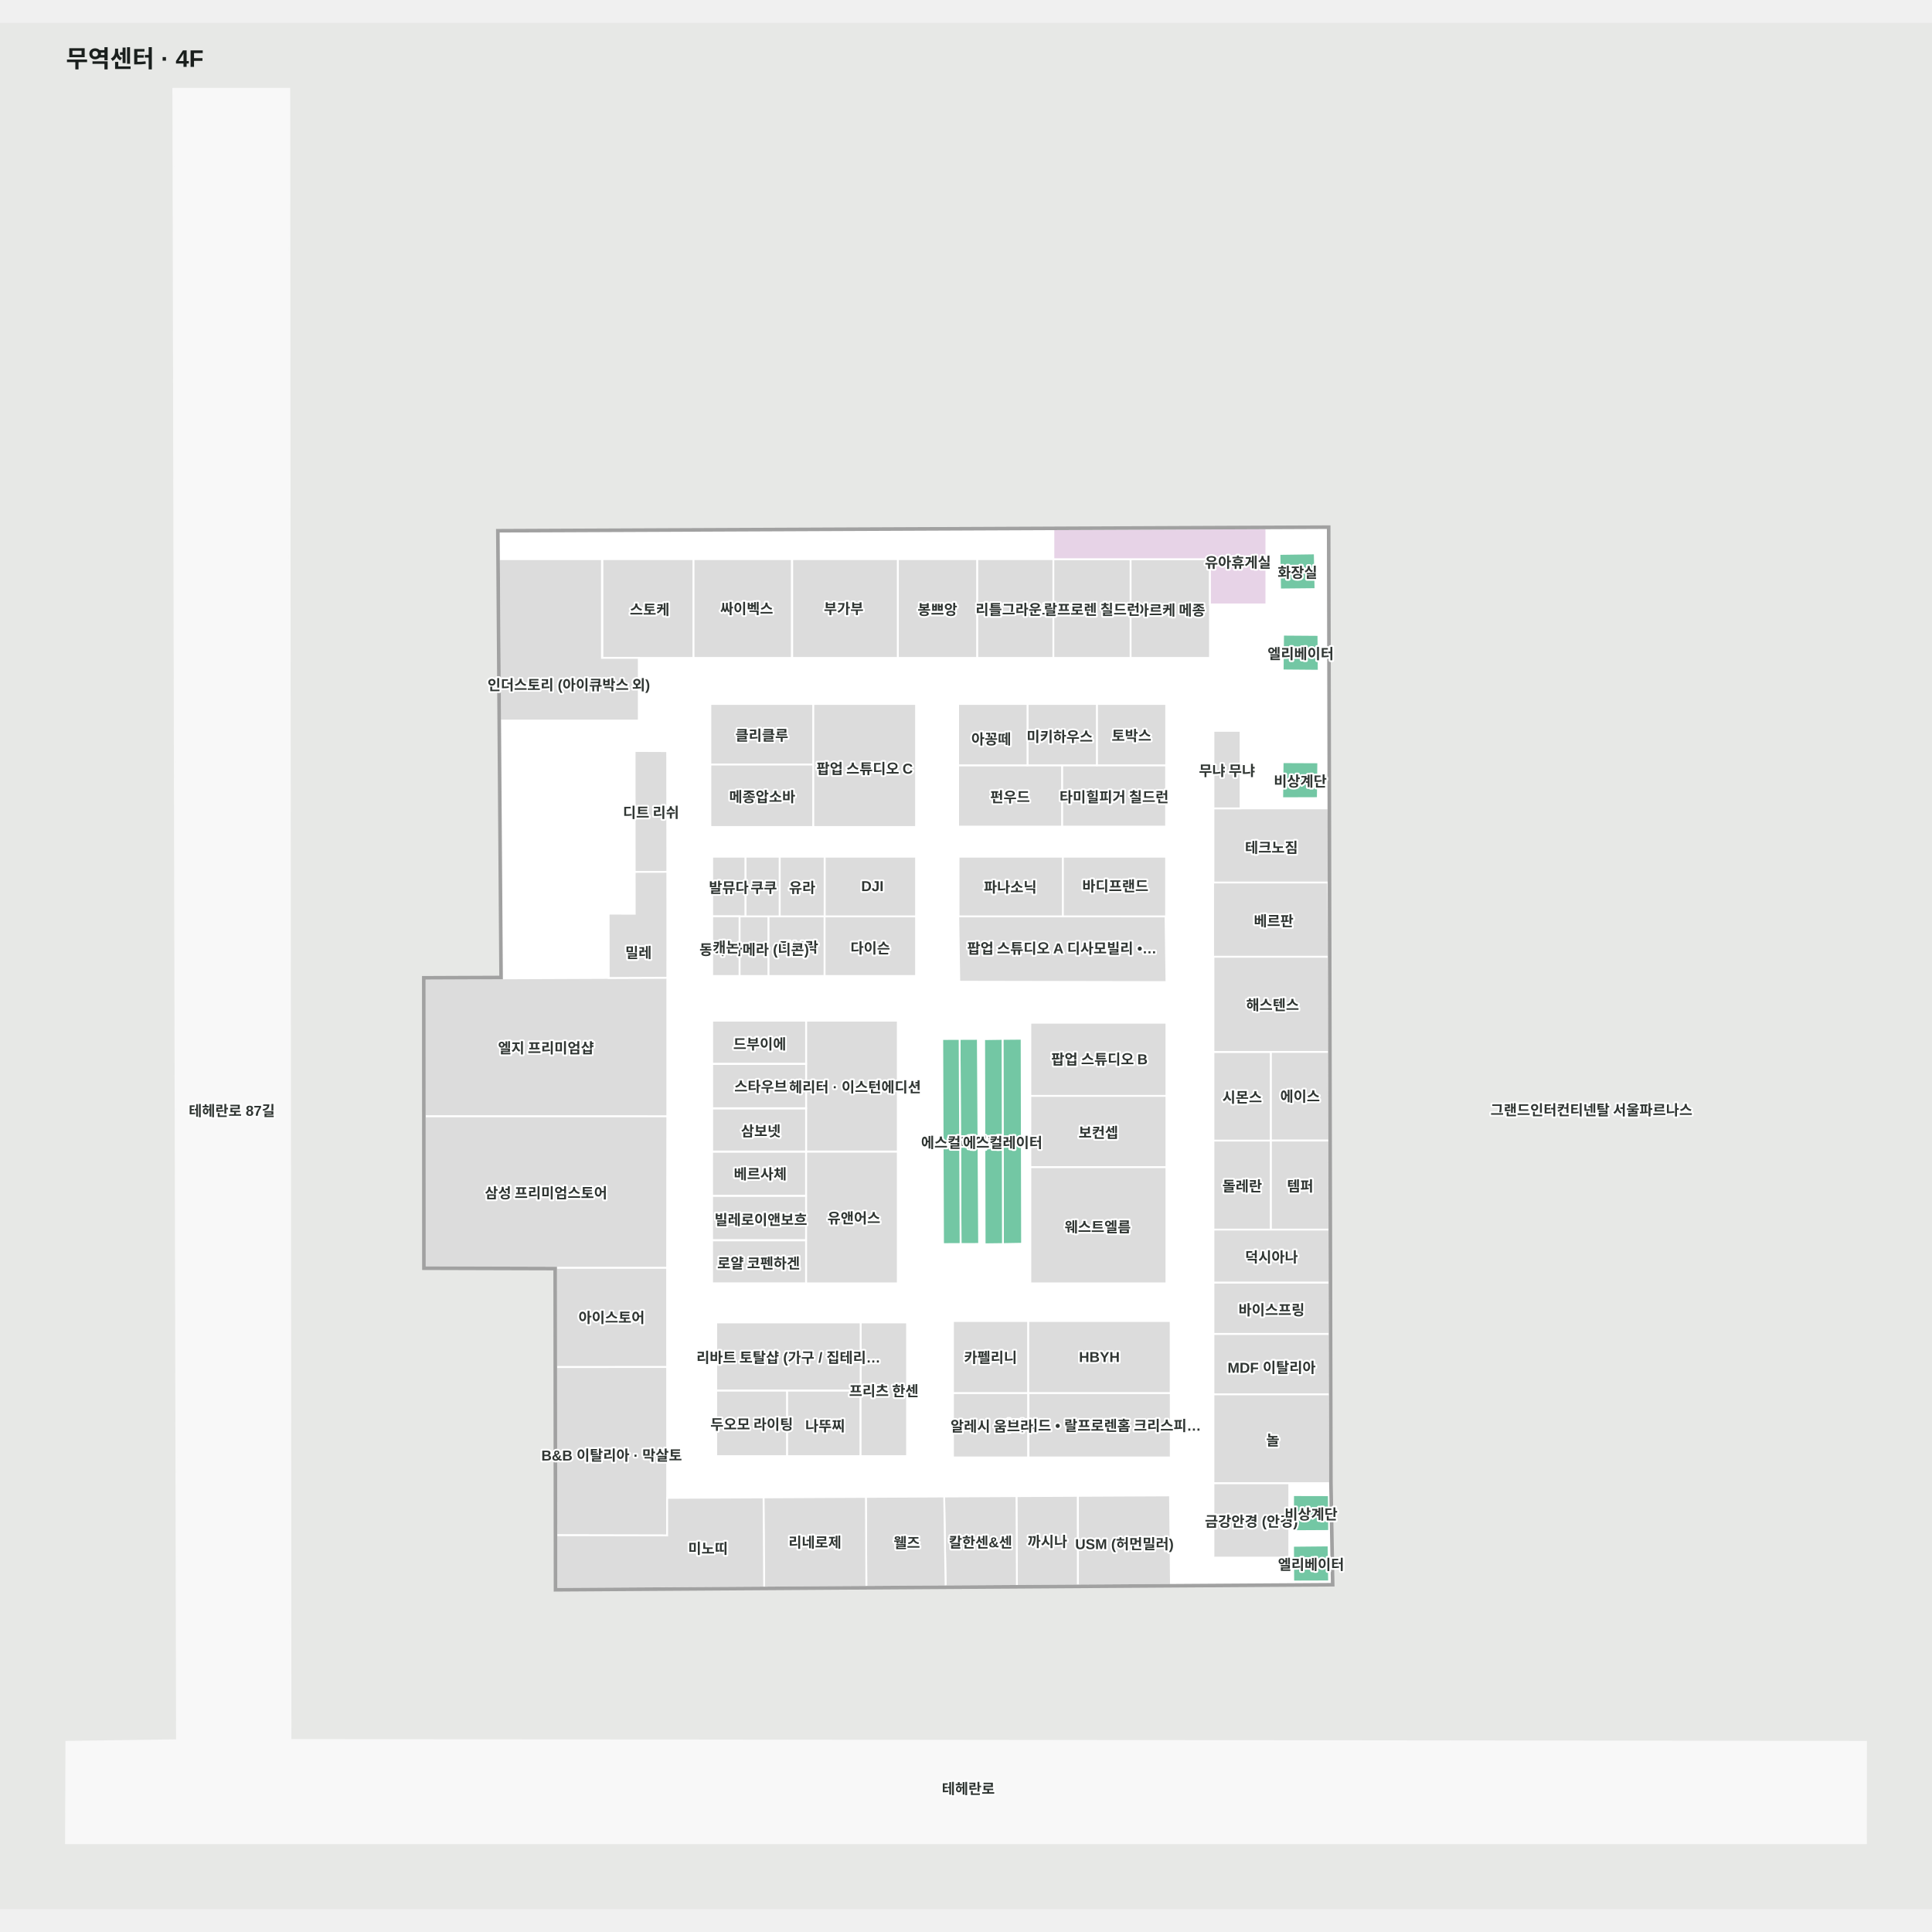
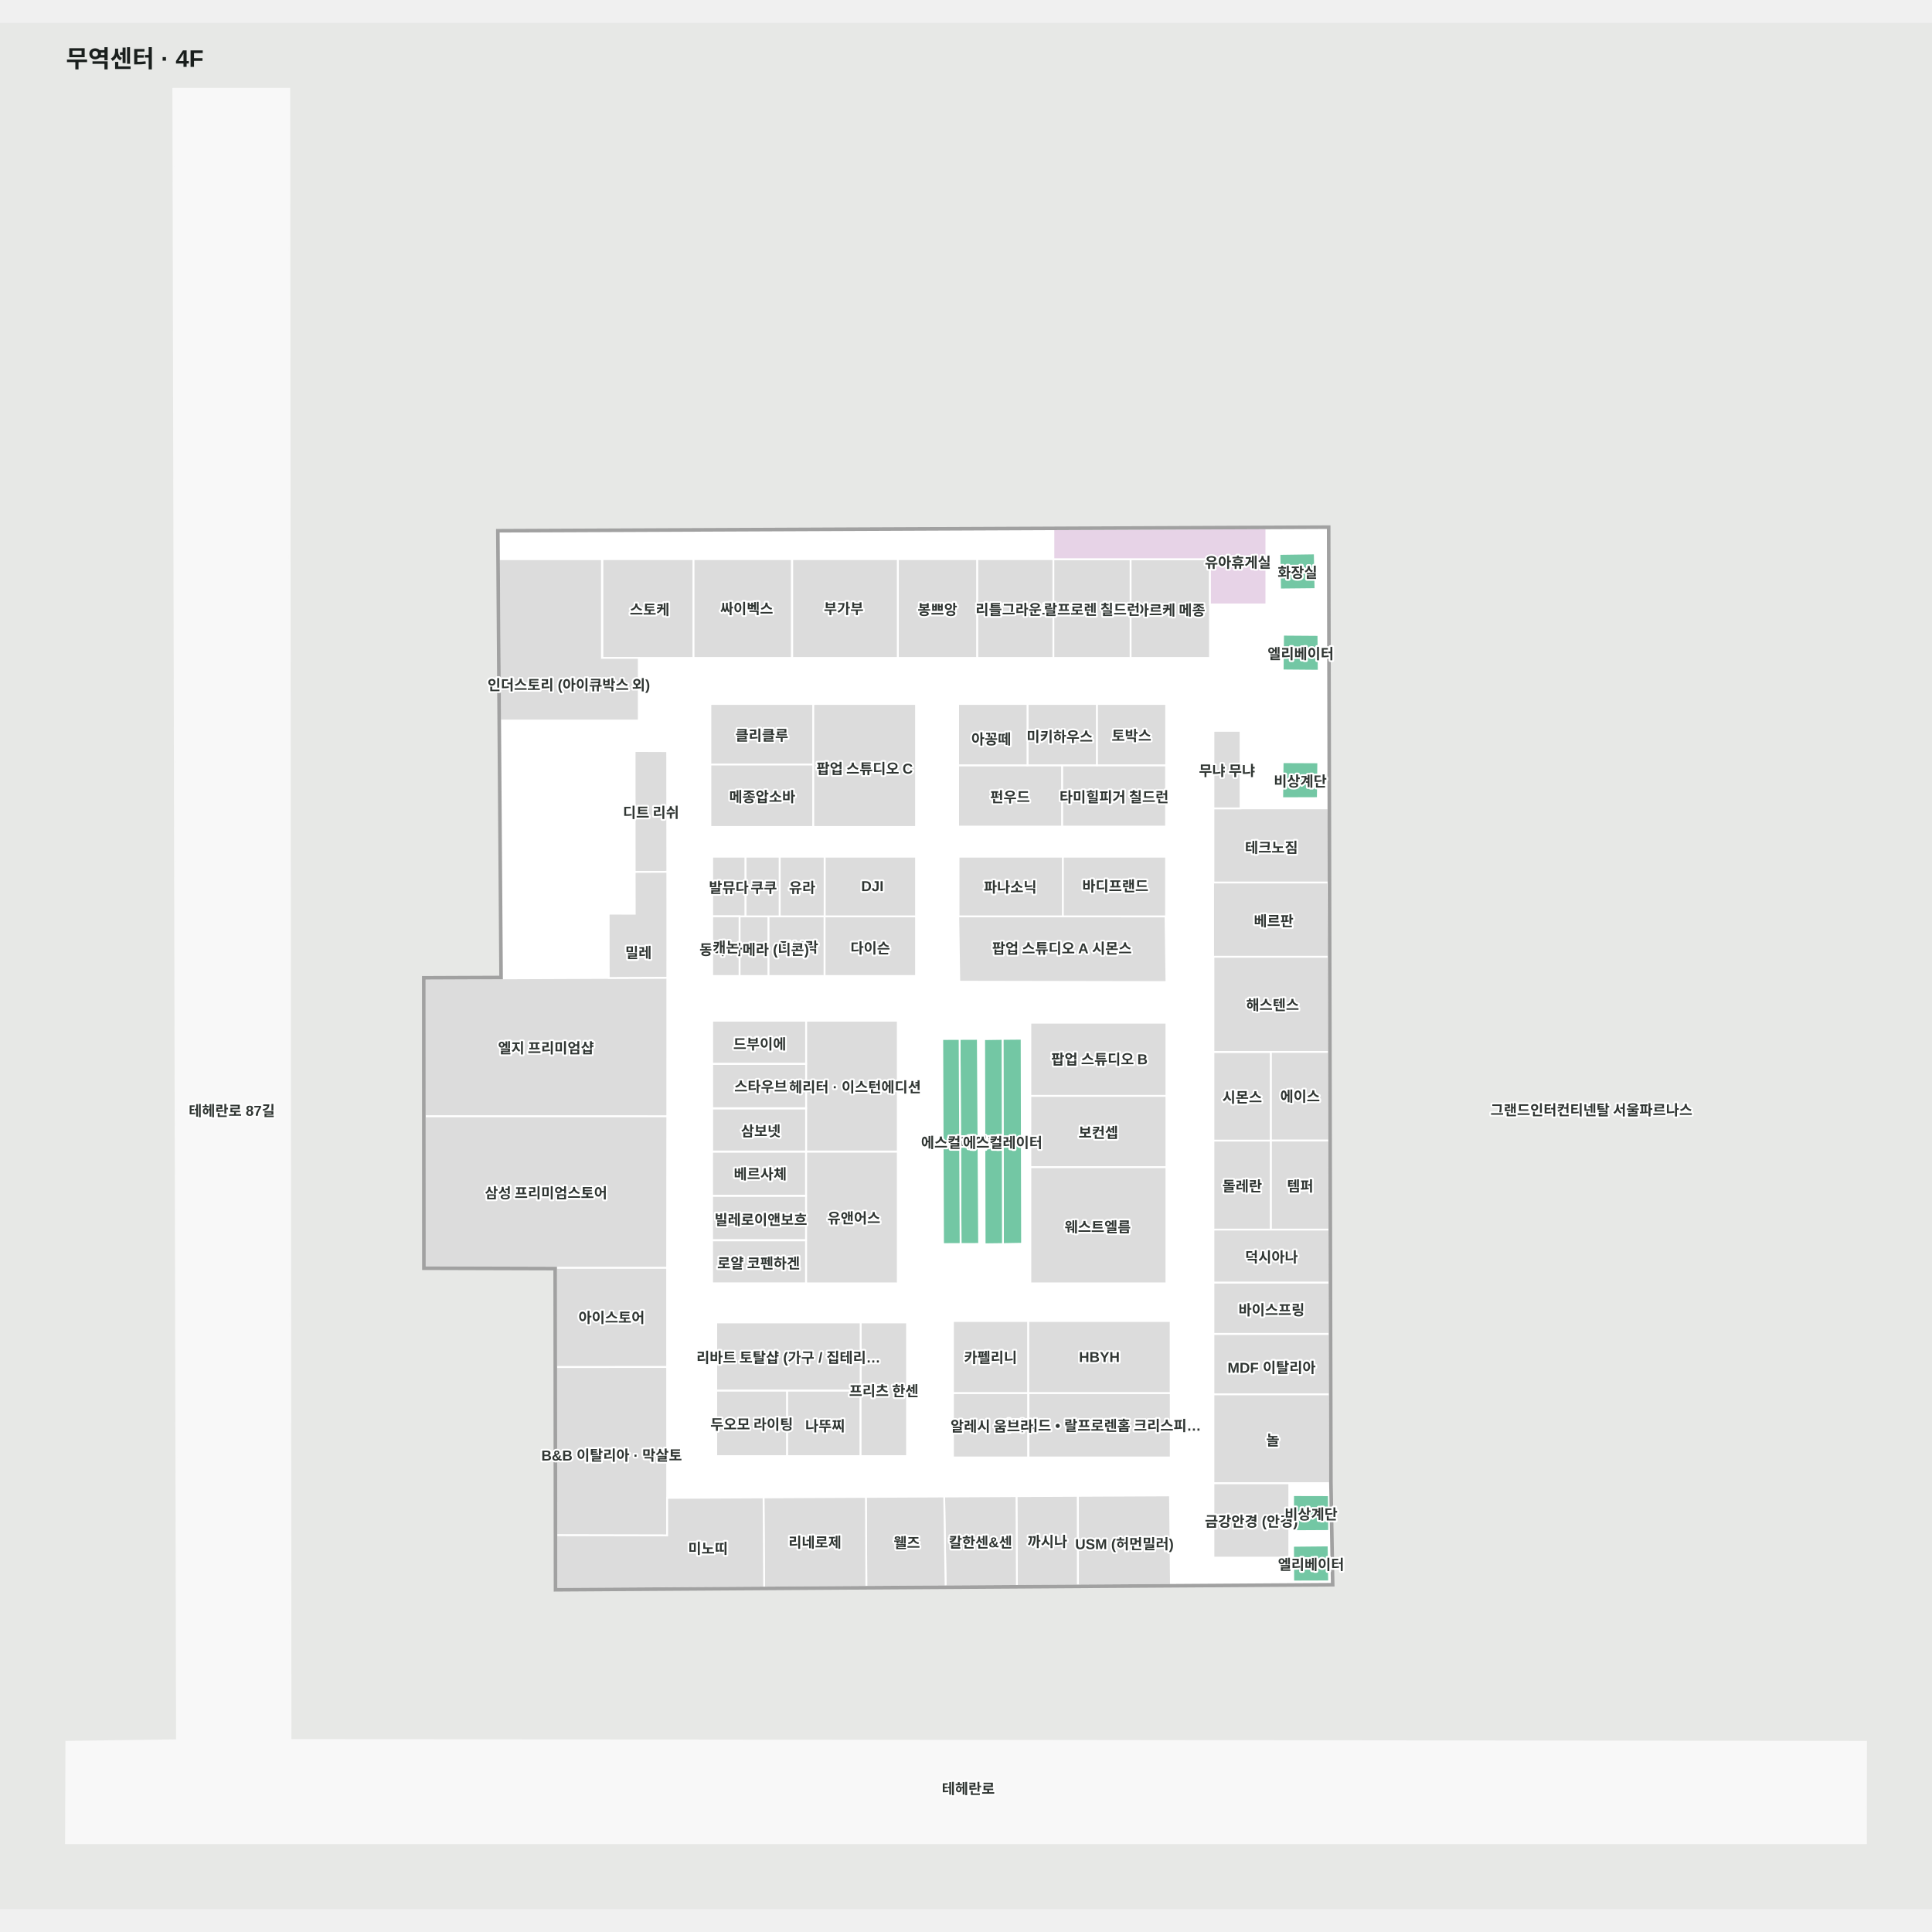
<svg xmlns="http://www.w3.org/2000/svg" viewBox="-55.299 -55 1610.299 1572.189" width="1200" height="1200" role="img" aria-labelledby="title desc">
  <rect x="-55.299" y="-55" width="1610.299" height="1572.189" fill="#e7e8e6" />
  <g>
    <polygon points="1500.00,1377.72 186.84,1376.19 185.84,0.00 89.15,0.00 92.21,1376.41 0.00,1377.72 -0.30,1462.19 1499.91,1462.19" fill="#f8f8f8" fill-opacity="1" stroke="#f8f8f8" stroke-width="1.5" />
    <polygon points="1054.72,1246.06 1053.26,1161.61 1051.39,366.06 360.40,369.06 363.10,741.41 298.69,741.68 298.78,982.22 408.18,982.54 408.47,1250.26" fill="#ffffff" fill-opacity="1" stroke="#ffffff" stroke-width="1.5" />
  </g>
  <g>
    <polygon points="1051.94,599.70 956.10,599.70 956.10,661.53 1052.42,661.53" fill="#dcdcdc" fill-opacity="1" stroke="#ffffff" stroke-width="1.5" />
    <polygon points="1051.68,661.53 955.84,661.53 955.84,723.37 1052.16,723.37" fill="#dcdcdc" fill-opacity="1" stroke="#ffffff" stroke-width="1.5" />
    <polygon points="956.10,1088.11 1053.09,1088.11 1052.97,1037.70 956.10,1037.70" fill="#dcdcdc" fill-opacity="1" stroke="#ffffff" stroke-width="1.5" />
    <polygon points="956.10,994.90 956.10,1037.70 1052.97,1037.70 1052.87,994.90" fill="#dcdcdc" fill-opacity="1" stroke="#ffffff" stroke-width="1.5" />
    <polygon points="1052.25,1172.20 1022.50,1172.13 1022.46,1202.13 1052.46,1201.97" fill="#73c7a4" fill-opacity="1" stroke="#ffffff" stroke-width="1.5" />
    <polygon points="1052.46,1244.00 1052.02,1214.09 1022.46,1214.37 1022.62,1244.09" fill="#73c7a4" fill-opacity="1" stroke="#ffffff" stroke-width="1.5" />
    <polygon points="1013.78,561.23 1013.43,591.23 1043.08,591.14 1043.43,561.36" fill="#73c7a4" fill-opacity="1" stroke="#ffffff" stroke-width="1.5" />
    <polygon points="1014.14,454.96 1013.81,484.71 1043.81,484.96 1043.56,455.17" fill="#73c7a4" fill-opacity="1" stroke="#ffffff" stroke-width="1.5" />
    <polygon points="1040.53,387.23 1011.12,387.65 1011.66,417.23 1041.12,416.94" fill="#73c7a4" fill-opacity="1" stroke="#ffffff" stroke-width="1.5" />
    <polygon points="796.20,791.73 780.29,791.87 780.63,962.84 796.56,962.57" fill="#73c7a4" fill-opacity="1" stroke="#ffffff" stroke-width="1.5" />
    <polygon points="764.99,792.08 765.40,963.02 780.63,962.84 780.29,791.87" fill="#73c7a4" fill-opacity="1" stroke="#ffffff" stroke-width="1.5" />
    <polygon points="759.70,791.85 744.51,791.91 745.35,962.80 760.77,962.75" fill="#73c7a4" fill-opacity="1" stroke="#ffffff" stroke-width="1.5" />
    <polygon points="730.08,791.96 730.71,962.87 745.35,962.80 744.51,791.91" fill="#73c7a4" fill-opacity="1" stroke="#ffffff" stroke-width="1.5" />
    <polygon points="473.67,551.90 473.71,652.69 500.90,652.59 500.78,552.01" fill="#dcdcdc" fill-opacity="1" stroke="#ffffff" stroke-width="1.5" />
    <polygon points="759.10,392.00 822.70,392.00 822.70,474.30 759.10,474.30" fill="#dcdcdc" fill-opacity="1" stroke="#ffffff" stroke-width="1.5" />
    <polygon points="887.00,392.00 953.20,392.00 953.20,474.30 887.00,474.30" fill="#dcdcdc" fill-opacity="1" stroke="#ffffff" stroke-width="1.5" />
    <polygon points="693.00,392.00 759.10,392.00 759.10,474.30 693.00,474.30" fill="#dcdcdc" fill-opacity="1" stroke="#ffffff" stroke-width="1.5" />
    <polygon points="822.70,392.00 887.00,392.00 887.00,474.30 822.70,474.30" fill="#dcdcdc" fill-opacity="1" stroke="#ffffff" stroke-width="1.5" />
    <polygon points="446.80,392.00 522.77,392.00 522.77,474.30 446.80,474.30" fill="#dcdcdc" fill-opacity="1" stroke="#ffffff" stroke-width="1.5" />
    <polygon points="446.40,392.00 360.60,392.00 361.50,526.50 477.10,526.50 477.10,474.30 446.40,474.30" fill="#dcdcdc" fill-opacity="1" stroke="#ffffff" stroke-width="1.5" />
    <polygon points="956.10,1162.10 1019.30,1162.10 1019.30,1224.20 956.10,1224.20" fill="#dcdcdc" fill-opacity="1" stroke="#ffffff" stroke-width="1.5" />
    <polygon points="956.10,535.10 978.70,535.10 978.70,599.70 956.10,599.70" fill="#dcdcdc" fill-opacity="1" stroke="#ffffff" stroke-width="1.5" />
    <polygon points="956.10,876.60 1004.00,876.60 1004.00,950.80 956.10,950.80" fill="#dcdcdc" fill-opacity="1" stroke="#ffffff" stroke-width="1.5" />
    <polygon points="956.10,802.70 1004.00,802.70 1004.00,876.60 956.10,876.60" fill="#dcdcdc" fill-opacity="1" stroke="#ffffff" stroke-width="1.5" />
    <polygon points="585.10,689.70 632.00,689.70 632.00,739.40 585.10,739.40" fill="#dcdcdc" fill-opacity="1" stroke="#ffffff" stroke-width="1.5" />
    <polygon points="632.00,689.70 708.20,689.70 708.20,739.40 632.00,739.40" fill="#dcdcdc" fill-opacity="1" stroke="#ffffff" stroke-width="1.5" />
    <polygon points="561.11,689.70 585.13,689.70 585.13,739.40 561.11,739.40" fill="#dcdcdc" fill-opacity="1" stroke="#ffffff" stroke-width="1.5" />
    <polygon points="565.97,640.00 594.60,640.00 594.60,689.70 565.97,689.70" fill="#dcdcdc" fill-opacity="1" stroke="#ffffff" stroke-width="1.5" />
    <polygon points="829.90,563.80 916.60,563.80 916.60,614.90 829.90,614.90" fill="#dcdcdc" fill-opacity="1" stroke="#ffffff" stroke-width="1.5" />
    <polygon points="743.30,563.80 829.90,563.80 829.90,614.90 743.30,614.90" fill="#dcdcdc" fill-opacity="1" stroke="#ffffff" stroke-width="1.5" />
    <polygon points="858.90,512.70 916.70,512.70 916.70,563.80 858.90,563.80" fill="#dcdcdc" fill-opacity="1" stroke="#ffffff" stroke-width="1.5" />
    <polygon points="801.10,512.70 858.90,512.70 858.90,563.80 801.10,563.80" fill="#dcdcdc" fill-opacity="1" stroke="#ffffff" stroke-width="1.5" />
    <polygon points="743.30,512.70 801.10,512.70 801.10,563.80 743.30,563.80" fill="#dcdcdc" fill-opacity="1" stroke="#ffffff" stroke-width="1.5" />
    <polygon points="536.80,512.70 622.60,512.70 622.60,563.20 536.80,563.20" fill="#dcdcdc" fill-opacity="1" stroke="#ffffff" stroke-width="1.5" />
    <polygon points="536.80,563.20 622.60,563.20 622.60,615.20 536.80,615.20" fill="#dcdcdc" fill-opacity="1" stroke="#ffffff" stroke-width="1.5" />
    <polygon points="801.90,1087.00 920.50,1087.00 920.50,1140.70 801.90,1140.70" fill="#dcdcdc" fill-opacity="1" stroke="#ffffff" stroke-width="1.5" />
    <polygon points="739.00,1087.00 801.60,1087.00 801.60,1140.70 739.00,1140.70" fill="#dcdcdc" fill-opacity="1" stroke="#ffffff" stroke-width="1.5" />
    <polygon points="801.60,1027.00 920.40,1027.00 920.40,1087.00 801.60,1087.00" fill="#dcdcdc" fill-opacity="1" stroke="#ffffff" stroke-width="1.5" />
    <polygon points="739.00,1027.00 801.60,1027.00 801.60,1087.00 739.00,1087.00" fill="#dcdcdc" fill-opacity="1" stroke="#ffffff" stroke-width="1.5" />
    <polygon points="541.70,1084.90 600.80,1084.90 600.80,1139.60 541.70,1139.60" fill="#dcdcdc" fill-opacity="1" stroke="#ffffff" stroke-width="1.5" />
    <polygon points="600.80,1084.90 662.00,1084.90 662.00,1139.60 600.80,1139.60" fill="#dcdcdc" fill-opacity="1" stroke="#ffffff" stroke-width="1.5" />
    <polygon points="662.00,1028.20 700.70,1028.20 700.70,1139.60 662.00,1139.60" fill="#dcdcdc" fill-opacity="1" stroke="#ffffff" stroke-width="1.5" />
    <polygon points="803.50,839.30 916.90,839.30 916.90,898.80 803.50,898.80" fill="#dcdcdc" fill-opacity="1" stroke="#ffffff" stroke-width="1.5" />
    <polygon points="803.50,778.40 916.90,778.40 916.90,839.30 803.50,839.30" fill="#dcdcdc" fill-opacity="1" stroke="#ffffff" stroke-width="1.5" />
    <polygon points="803.50,898.80 916.90,898.80 916.90,995.60 803.50,995.60" fill="#dcdcdc" fill-opacity="1" stroke="#ffffff" stroke-width="1.5" />
    <polygon points="538.30,640.00 565.97,640.00 565.97,689.70 538.30,689.70" fill="#dcdcdc" fill-opacity="1" stroke="#ffffff" stroke-width="1.5" />
    <polygon points="538.30,689.70 561.08,689.70 561.08,739.40 538.30,739.40" fill="#dcdcdc" fill-opacity="1" stroke="#ffffff" stroke-width="1.5" />
    <polygon points="1051.94,723.42 956.10,723.42 956.10,802.70 1052.42,802.70" fill="#dcdcdc" fill-opacity="1" stroke="#ffffff" stroke-width="1.5" />
    <polygon points="1052.59,876.60 1052.42,802.70 1004.00,802.70 1004.00,876.60" fill="#dcdcdc" fill-opacity="1" stroke="#ffffff" stroke-width="1.5" />
    <polygon points="1052.59,876.60 1004.00,876.60 1004.00,950.80 1052.76,950.80" fill="#dcdcdc" fill-opacity="1" stroke="#ffffff" stroke-width="1.5" />
    <polygon points="1052.97,1088.11 956.10,1088.11 956.10,1162.10 1053.27,1162.10 1053.26,1161.81" fill="#dcdcdc" fill-opacity="1" stroke="#ffffff" stroke-width="1.5" />
    <polygon points="1052.76,950.80 956.10,950.80 956.10,994.90 1052.87,994.90" fill="#dcdcdc" fill-opacity="1" stroke="#ffffff" stroke-width="1.5" />
    <polygon points="408.27,1065.38 500.75,1065.32 500.73,982.54 408.18,982.54" fill="#dcdcdc" fill-opacity="1" stroke="#ffffff" stroke-width="1.5" />
    <polygon points="843.14,1172.73 843.18,1247.43 792.28,1247.76 791.92,1172.98" fill="#dcdcdc" fill-opacity="1" stroke="#ffffff" stroke-width="1.5" />
    <polygon points="791.92,1172.98 792.28,1247.76 732.87,1248.15 731.66,1173.28" fill="#dcdcdc" fill-opacity="1" stroke="#ffffff" stroke-width="1.5" />
    <polygon points="298.74,856.23 298.78,982.22 408.18,982.54 500.73,982.54 500.88,856.27" fill="#dcdcdc" fill-opacity="1" stroke="#ffffff" stroke-width="1.5" />
    <polygon points="919.89,1172.35 920.65,1246.93 843.18,1247.43 843.14,1172.72" fill="#dcdcdc" fill-opacity="1" stroke="#ffffff" stroke-width="1.5" />
    <polygon points="731.66,1173.28 732.87,1248.15 666.80,1248.58 666.41,1173.61" fill="#dcdcdc" fill-opacity="1" stroke="#ffffff" stroke-width="1.5" />
    <polygon points="666.41,1173.61 666.80,1248.58 581.60,1249.13 581.10,1174.03" fill="#dcdcdc" fill-opacity="1" stroke="#ffffff" stroke-width="1.5" />
    <polygon points="408.42,1205.54 500.79,1205.73 500.75,1065.32 408.27,1065.38" fill="#dcdcdc" fill-opacity="1" stroke="#ffffff" stroke-width="1.5" />
    <polygon points="408.42,1205.54 408.47,1250.26 581.60,1249.13 581.10,1174.03 500.79,1174.43 500.79,1205.73" fill="#dcdcdc" fill-opacity="1" stroke="#ffffff" stroke-width="1.5" />
    <polygon points="298.69,741.68 298.74,856.23 500.88,856.27 500.91,740.84" fill="#dcdcdc" fill-opacity="1" stroke="#ffffff" stroke-width="1.5" />
    <polygon points="452.02,687.49 452.09,741.04 500.91,740.84 500.92,687.37 500.90,652.59 473.71,652.69 473.76,687.53" fill="#dcdcdc" fill-opacity="1" stroke="#ffffff" stroke-width="1.5" />
    <polygon points="1000.20,366.28 822.70,367.05 822.70,392.00 953.20,392.00 953.20,429.70 1000.20,429.70" fill="#e7d3e7" fill-opacity="1" stroke="#ffffff" stroke-width="1.5" />
    <polygon points="743.43,689.70 744.28,744.16 916.93,744.49 916.16,689.81" fill="#dcdcdc" fill-opacity="1" stroke="#ffffff" stroke-width="1.5" />
    <polygon points="1054.76,1161.59 1052.88,364.56 358.89,367.57 361.59,739.92 297.19,740.19 297.28,977.56 298.78,977.57 298.69,741.68 363.10,741.41 360.40,369.06 1051.39,366.06 1053.26,1161.61 1054.72,1246.06 408.47,1250.26 408.18,982.54 298.78,982.22 298.78,977.57 297.28,977.56 297.29,983.72 406.68,984.04 406.97,1251.76 1056.25,1247.53" fill="#a1a1a1" fill-opacity="1" stroke="#a1a1a1" stroke-width="1.5" />
    <polygon points="541.70,1028.20 662.00,1028.20 662.00,1084.90 541.70,1084.90" fill="#dcdcdc" fill-opacity="1" stroke="#ffffff" stroke-width="1.5" />
    <polygon points="616.55,885.67 693.00,885.67 693.00,776.69 616.55,776.69" fill="#dcdcdc" fill-opacity="1" stroke="#ffffff" stroke-width="1.5" />
    <polygon points="622.60,512.70 708.20,512.70 708.20,615.20 622.60,615.20" fill="#dcdcdc" fill-opacity="1" stroke="#ffffff" stroke-width="1.5" />
    <polygon points="632.00,640.00 708.20,640.00 708.20,689.70 632.00,689.70" fill="#dcdcdc" fill-opacity="1" stroke="#ffffff" stroke-width="1.5" />
    <polygon points="594.60,640.00 632.00,640.00 632.00,689.70 594.60,689.70" fill="#dcdcdc" fill-opacity="1" stroke="#ffffff" stroke-width="1.5" />
    <polygon points="605.02,392.00 693.00,392.00 693.00,474.30 605.02,474.30" fill="#dcdcdc" fill-opacity="1" stroke="#ffffff" stroke-width="1.5" />
    <polygon points="522.77,392.00 604.66,392.00 604.66,474.30 522.77,474.30" fill="#dcdcdc" fill-opacity="1" stroke="#ffffff" stroke-width="1.5" />
    <polygon points="830.34,640.00 916.60,640.00 916.60,689.70 830.34,689.70" fill="#dcdcdc" fill-opacity="1" stroke="#ffffff" stroke-width="1.5" />
    <polygon points="743.65,640.00 830.57,640.00 830.57,689.70 743.65,689.70" fill="#dcdcdc" fill-opacity="1" stroke="#ffffff" stroke-width="1.5" />
    <polygon points="538.30,812.60 616.55,812.60 616.55,776.69 538.30,776.69" fill="#dcdcdc" fill-opacity="1" stroke="#ffffff" stroke-width="1.5" />
    <polygon points="616.55,995.60 693.00,995.60 693.00,885.91 616.55,885.91" fill="#dcdcdc" fill-opacity="1" stroke="#ffffff" stroke-width="1.5" />
    <polygon points="538.30,885.67 616.55,885.67 616.55,849.90 538.30,849.90" fill="#dcdcdc" fill-opacity="1" stroke="#ffffff" stroke-width="1.5" />
    <polygon points="538.30,849.61 616.55,849.61 616.55,812.77 538.30,812.77" fill="#dcdcdc" fill-opacity="1" stroke="#ffffff" stroke-width="1.5" />
    <polygon points="538.24,995.57 616.49,995.57 616.49,959.81 538.24,959.81" fill="#dcdcdc" fill-opacity="1" stroke="#ffffff" stroke-width="1.5" />
    <polygon points="538.24,959.52 616.49,959.52 616.49,922.68 538.24,922.68" fill="#dcdcdc" fill-opacity="1" stroke="#ffffff" stroke-width="1.5" />
    <polygon points="538.24,922.50 616.49,922.50 616.49,885.96 538.24,885.96" fill="#dcdcdc" fill-opacity="1" stroke="#ffffff" stroke-width="1.5" />
  </g>
  <g font-family="Arial, 'Noto Sans KR', sans-serif" font-size="12" font-weight="600" fill="#303633" stroke="#fff" stroke-width="3" paint-order="stroke" stroke-linejoin="round">
    <text x="1005.403" y="762.657" text-anchor="middle" dominant-baseline="central">해스텐스</text>
    <text x="399.799" y="798.553" text-anchor="middle" dominant-baseline="central">엘지 프리미엄샵</text>
-     <text x="829.802" y="715.545" text-anchor="middle" dominant-baseline="central">팝업 스튜디오 A 디사모빌리 •…</text>
+     <text x="829.802" y="715.545" text-anchor="middle" dominant-baseline="central">팝업 스튜디오 A 시몬스</text>
    <text x="476.853" y="719.098" text-anchor="middle" dominant-baseline="central">밀레</text>
    <text x="967.4" y="567.4" text-anchor="middle" dominant-baseline="central">무냐 무냐</text>
    <text x="920.309" y="433.637" text-anchor="middle" dominant-baseline="central">아르케 메종</text>
    <text x="987.7" y="1193.15" text-anchor="middle" dominant-baseline="central">금강안경 (안경)</text>
    <text x="454.461" y="1023.257" text-anchor="middle" dominant-baseline="central">아이스토어</text>
    <text x="657.348" y="831.114" text-anchor="middle" dominant-baseline="central">헤리터 · 이스턴에디션</text>
    <text x="1005.568" y="1125.471" text-anchor="middle" dominant-baseline="central">놀</text>
    <text x="861.252" y="1113.317" text-anchor="middle" dominant-baseline="central">피터리드 • 랄프로렌홈 크리스피…</text>
    <text x="771.454" y="1113.85" text-anchor="middle" dominant-baseline="central">알레시 움브라</text>
    <text x="770.3" y="1056.541" text-anchor="middle" dominant-baseline="central">카펠리니</text>
    <text x="681.35" y="1084.393" text-anchor="middle" dominant-baseline="central">프리츠 한센</text>
    <text x="399.805" y="919.384" text-anchor="middle" dominant-baseline="central">삼성 프리미엄스토어</text>
    <text x="454.53" y="1136.057" text-anchor="middle" dominant-baseline="central">B&amp;B 이탈리아 · 막살토</text>
    <text x="623.946" y="1210.59" text-anchor="middle" dominant-baseline="central">리네로제</text>
    <text x="700.525" y="1210.931" text-anchor="middle" dominant-baseline="central">웰즈</text>
    <text x="761.971" y="1210.567" text-anchor="middle" dominant-baseline="central">칼한센&amp;센</text>
    <text x="881.897" y="1209.891" text-anchor="middle" dominant-baseline="central">USM (허먼밀러)</text>
    <text x="861" y="1057" text-anchor="middle" dominant-baseline="central">HBYH</text>
    <text x="534.795" y="1215.722" text-anchor="middle" dominant-baseline="central">미노띠</text>
    <text x="859.667" y="947.733" text-anchor="middle" dominant-baseline="central">웨스트엘름</text>
    <text x="487.283" y="602.292" text-anchor="middle" dominant-baseline="central">디트 리쉬</text>
    <text x="137.933" y="850.865" text-anchor="middle" dominant-baseline="central">테헤란로 87길</text>
    <text x="751.791" y="1415.912" text-anchor="middle" dominant-baseline="central">테헤란로</text>
    <text x="1004.484" y="972.85" text-anchor="middle" dominant-baseline="central">덕시아나</text>
    <text x="1271.149" y="850.238" text-anchor="middle" dominant-baseline="central">그랜드인터컨티넨탈 서울파르나스</text>
    <text x="418.767" y="495.915" text-anchor="middle" dominant-baseline="central">인더스토리 (아이큐박스 외)</text>
    <text x="579.7" y="537.95" text-anchor="middle" dominant-baseline="central">클리클루</text>
    <text x="580.019" y="589.201" text-anchor="middle" dominant-baseline="central">메종압소바</text>
    <text x="861.091" y="807.959" text-anchor="middle" dominant-baseline="central">팝업 스튜디오 B</text>
    <text x="860.2" y="869.05" text-anchor="middle" dominant-baseline="central">보컨셉</text>
    <text x="581.309" y="664.85" text-anchor="middle" dominant-baseline="central">쿠쿠</text>
    <text x="613.3" y="664.85" text-anchor="middle" dominant-baseline="central">유라</text>
    <text x="610.211" y="714.573" text-anchor="middle" dominant-baseline="central">로보락</text>
    <text x="670.1" y="715.325" text-anchor="middle" dominant-baseline="central">다이슨</text>
    <text x="770.852" y="541.084" text-anchor="middle" dominant-baseline="central">아꽁떼</text>
    <text x="827.972" y="539.044" text-anchor="middle" dominant-baseline="central">미키하우스</text>
    <text x="887.8" y="538.25" text-anchor="middle" dominant-baseline="central">토박스</text>
    <text x="786.6" y="589.35" text-anchor="middle" dominant-baseline="central">펀우드</text>
    <text x="873.25" y="589.35" text-anchor="middle" dominant-baseline="central">타미힐피거 칠드런</text>
    <text x="601.85" y="1056.55" text-anchor="middle" dominant-baseline="central">리바트 토탈샵 (가구 / 집테리…</text>
    <text x="1004.594" y="1062.906" text-anchor="middle" dominant-baseline="central">MDF 이탈리아</text>
    <text x="571.25" y="1112.25" text-anchor="middle" dominant-baseline="central">두오모 라이팅</text>
    <text x="632.419" y="1113.57" text-anchor="middle" dominant-baseline="central">나뚜찌</text>
    <text x="726.05" y="433.15" text-anchor="middle" dominant-baseline="central">봉쁘앙</text>
    <text x="790.9" y="433.15" text-anchor="middle" dominant-baseline="central">리틀그라운드</text>
    <text x="854.85" y="433.15" text-anchor="middle" dominant-baseline="central">랄프로렌 칠드런</text>
    <text x="980.05" y="839.65" text-anchor="middle" dominant-baseline="central">시몬스</text>
    <text x="1028.295" y="838.871" text-anchor="middle" dominant-baseline="central">에이스</text>
    <text x="980.05" y="913.7" text-anchor="middle" dominant-baseline="central">돌레란</text>
    <text x="1028.382" y="913.7" text-anchor="middle" dominant-baseline="central">템퍼</text>
    <text x="1004.534" y="1016.878" text-anchor="middle" dominant-baseline="central">바이스프링</text>
    <text x="486.164" y="433.133" text-anchor="middle" dominant-baseline="central">스토케</text>
    <text x="552.134" y="664.85" text-anchor="middle" dominant-baseline="central">발뮤다</text>
    <text x="573.323" y="716.55" text-anchor="middle" dominant-baseline="central">동아 카메라 (니콘)</text>
    <text x="549.688" y="714.55" text-anchor="middle" dominant-baseline="central">캐논</text>
    <text x="745.514" y="877.391" text-anchor="middle" dominant-baseline="central">에스컬레이터</text>
    <text x="780.408" y="877.445" text-anchor="middle" dominant-baseline="central">에스컬레이터</text>
    <text x="976.48" y="393.834" text-anchor="middle" dominant-baseline="central">유아휴게실</text>
    <text x="1026.117" y="402.229" text-anchor="middle" dominant-baseline="central">화장실</text>
    <text x="1028.809" y="469.963" text-anchor="middle" dominant-baseline="central">엘리베이터</text>
    <text x="1028.43" y="576.228" text-anchor="middle" dominant-baseline="central">비상계단</text>
    <text x="1037.459" y="1187.131" text-anchor="middle" dominant-baseline="central">비상계단</text>
    <text x="1037.459" y="1229.089" text-anchor="middle" dominant-baseline="central">엘리베이터</text>
    <text x="671.843" y="664.51" text-anchor="middle" dominant-baseline="central">DJI</text>
    <text x="665.4" y="565.733" text-anchor="middle" dominant-baseline="central">팝업 스튜디오 C</text>
    <text x="1004.472" y="631.482" text-anchor="middle" dominant-baseline="central">테크노짐</text>
    <text x="1006.297" y="692.669" text-anchor="middle" dominant-baseline="central">베르판</text>
    <text x="817.699" y="1209.998" text-anchor="middle" dominant-baseline="central">까시나</text>
    <text x="567.036" y="432.382" text-anchor="middle" dominant-baseline="central">싸이벡스</text>
    <text x="647.894" y="432.314" text-anchor="middle" dominant-baseline="central">부가부</text>
    <text x="786.743" y="664.519" text-anchor="middle" dominant-baseline="central">파나소닉</text>
    <text x="874.315" y="663.596" text-anchor="middle" dominant-baseline="central">바디프랜드</text>
    <text x="656.4" y="940.308" text-anchor="middle" dominant-baseline="central">유앤어스</text>
    <text x="577.912" y="795.265" text-anchor="middle" dominant-baseline="central">드부이에</text>
    <text x="578.83" y="830.682" text-anchor="middle" dominant-baseline="central">스타우브</text>
    <text x="578.83" y="867.786" text-anchor="middle" dominant-baseline="central">삼보넷</text>
    <text x="578.371" y="903.588" text-anchor="middle" dominant-baseline="central">베르사체</text>
    <text x="578.83" y="941.685" text-anchor="middle" dominant-baseline="central">빌레로이앤보흐</text>
    <text x="576.994" y="977.945" text-anchor="middle" dominant-baseline="central">로얄 코펜하겐</text>
  </g>
  <text x="-0.299" y="-18" font-family="Arial, 'Noto Sans KR', sans-serif" font-size="20" font-weight="700" fill="#1a1f1d">무역센터 · 4F</text>
</svg>
